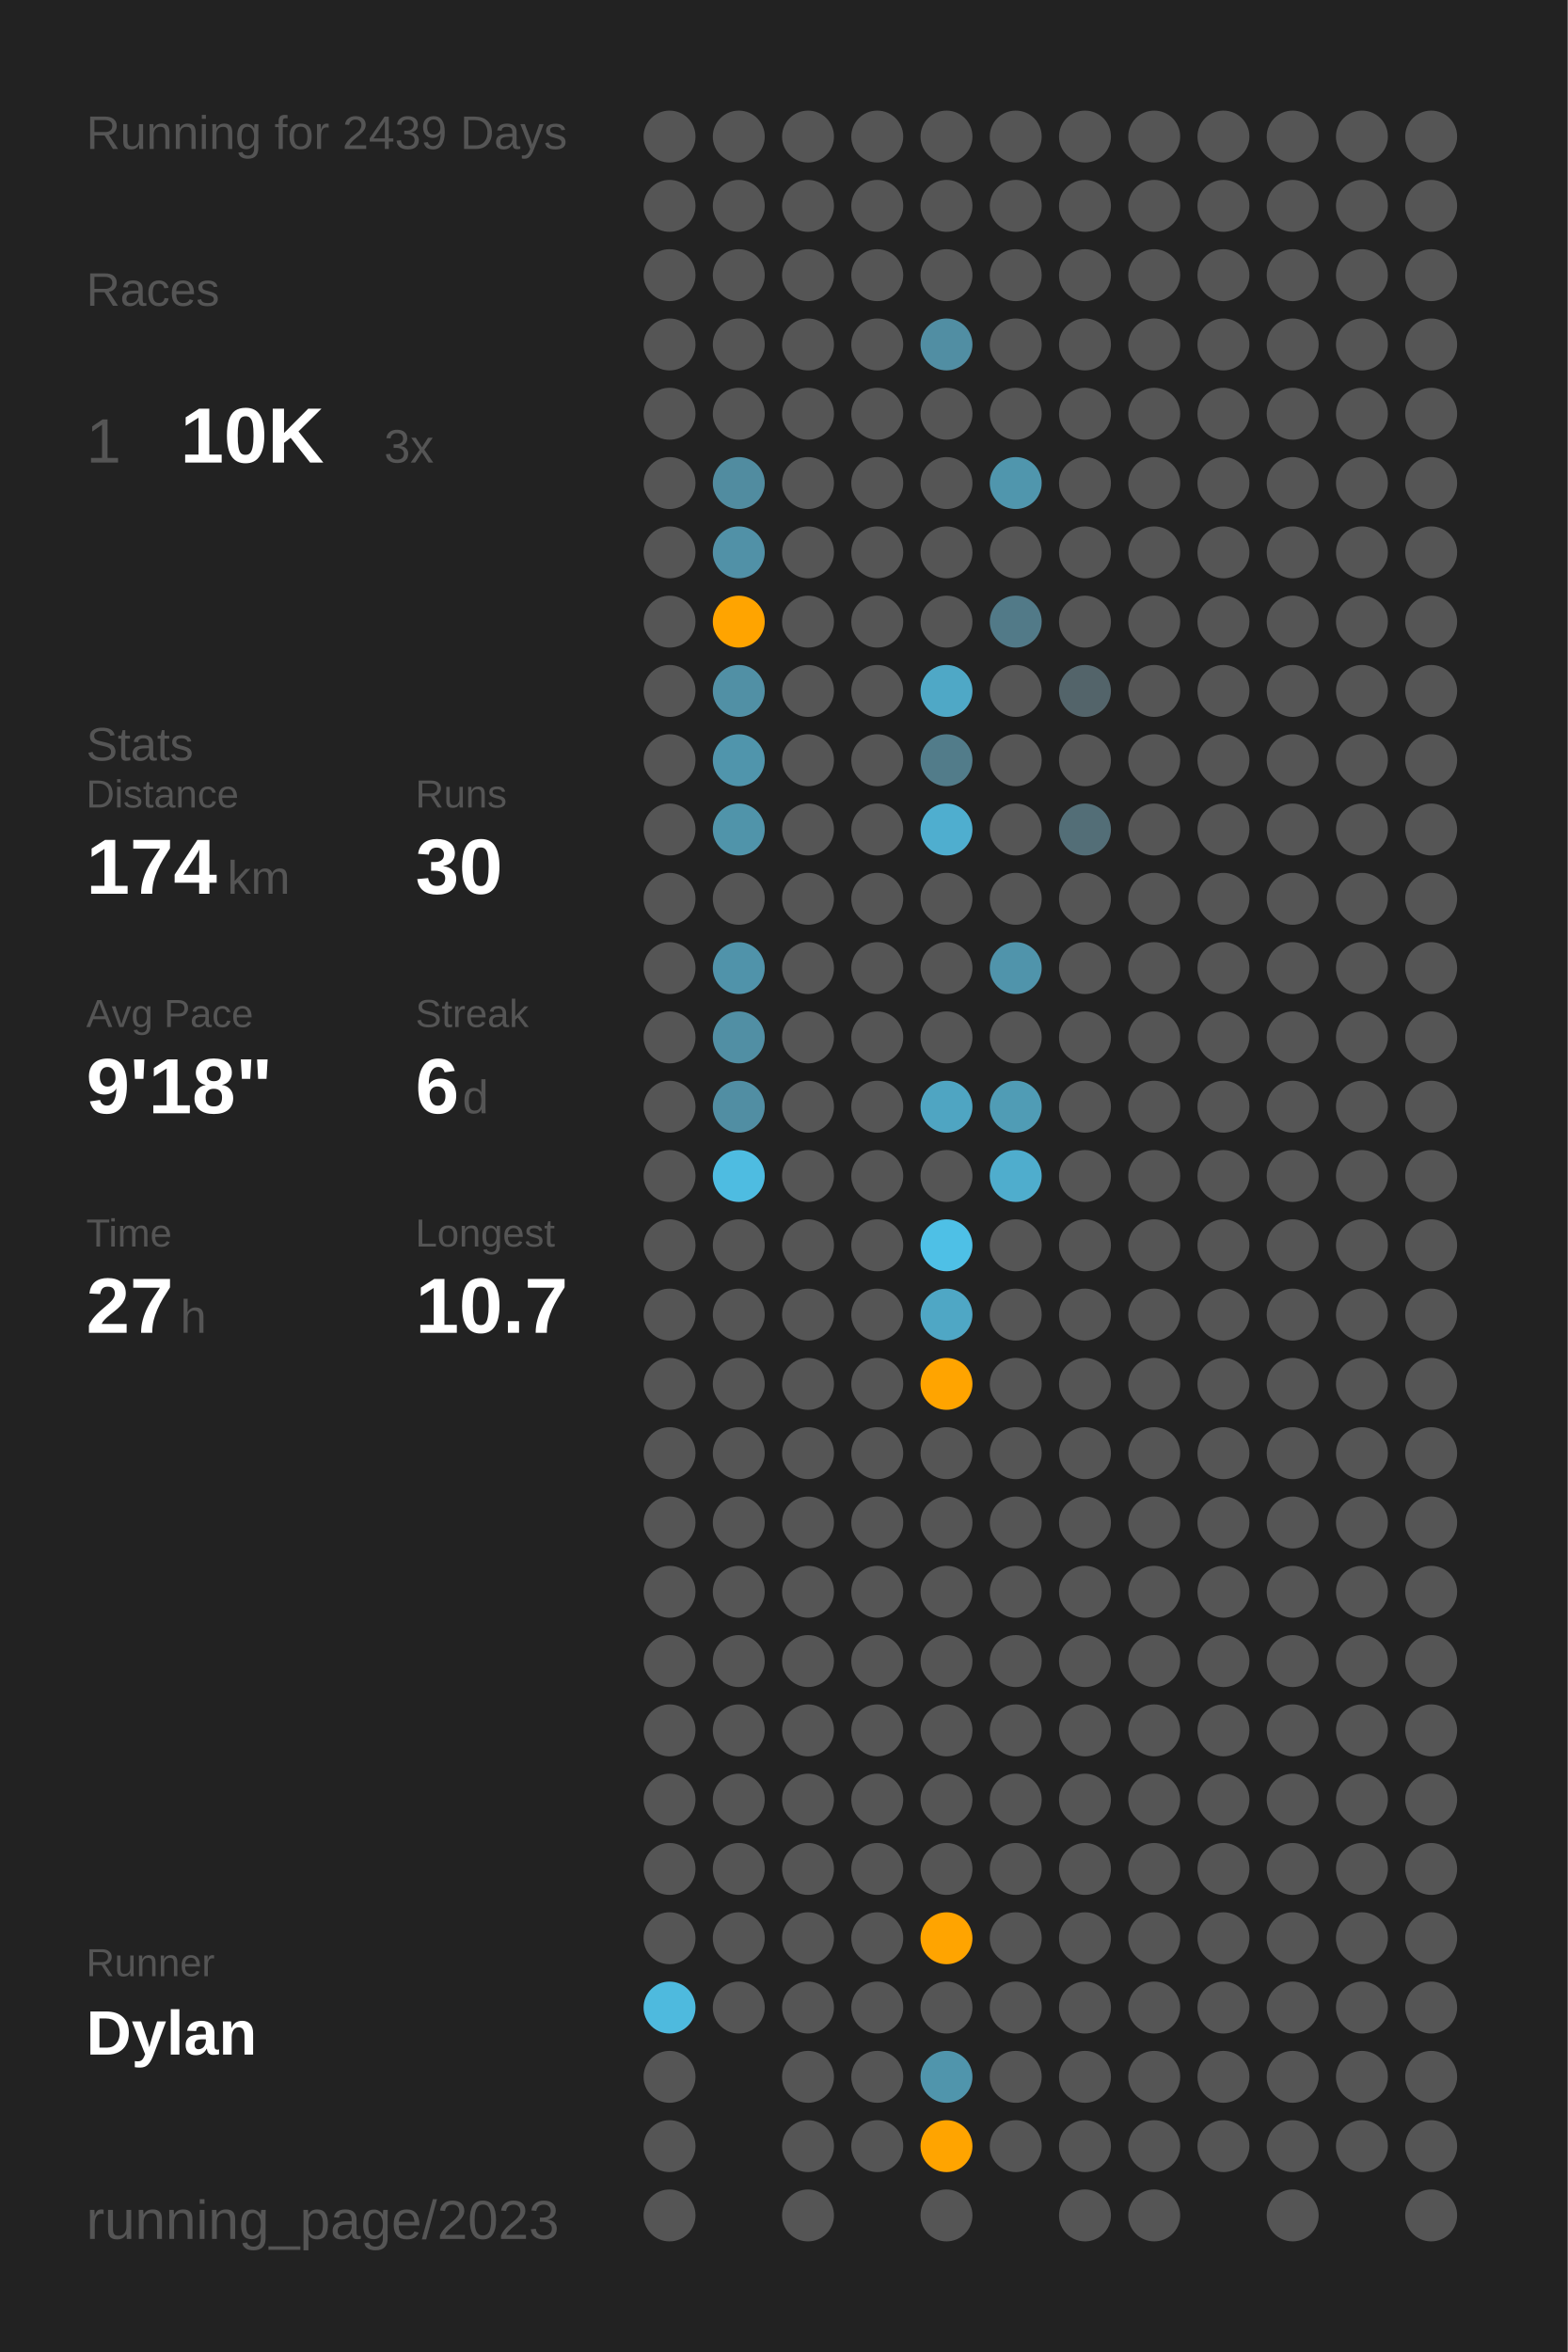
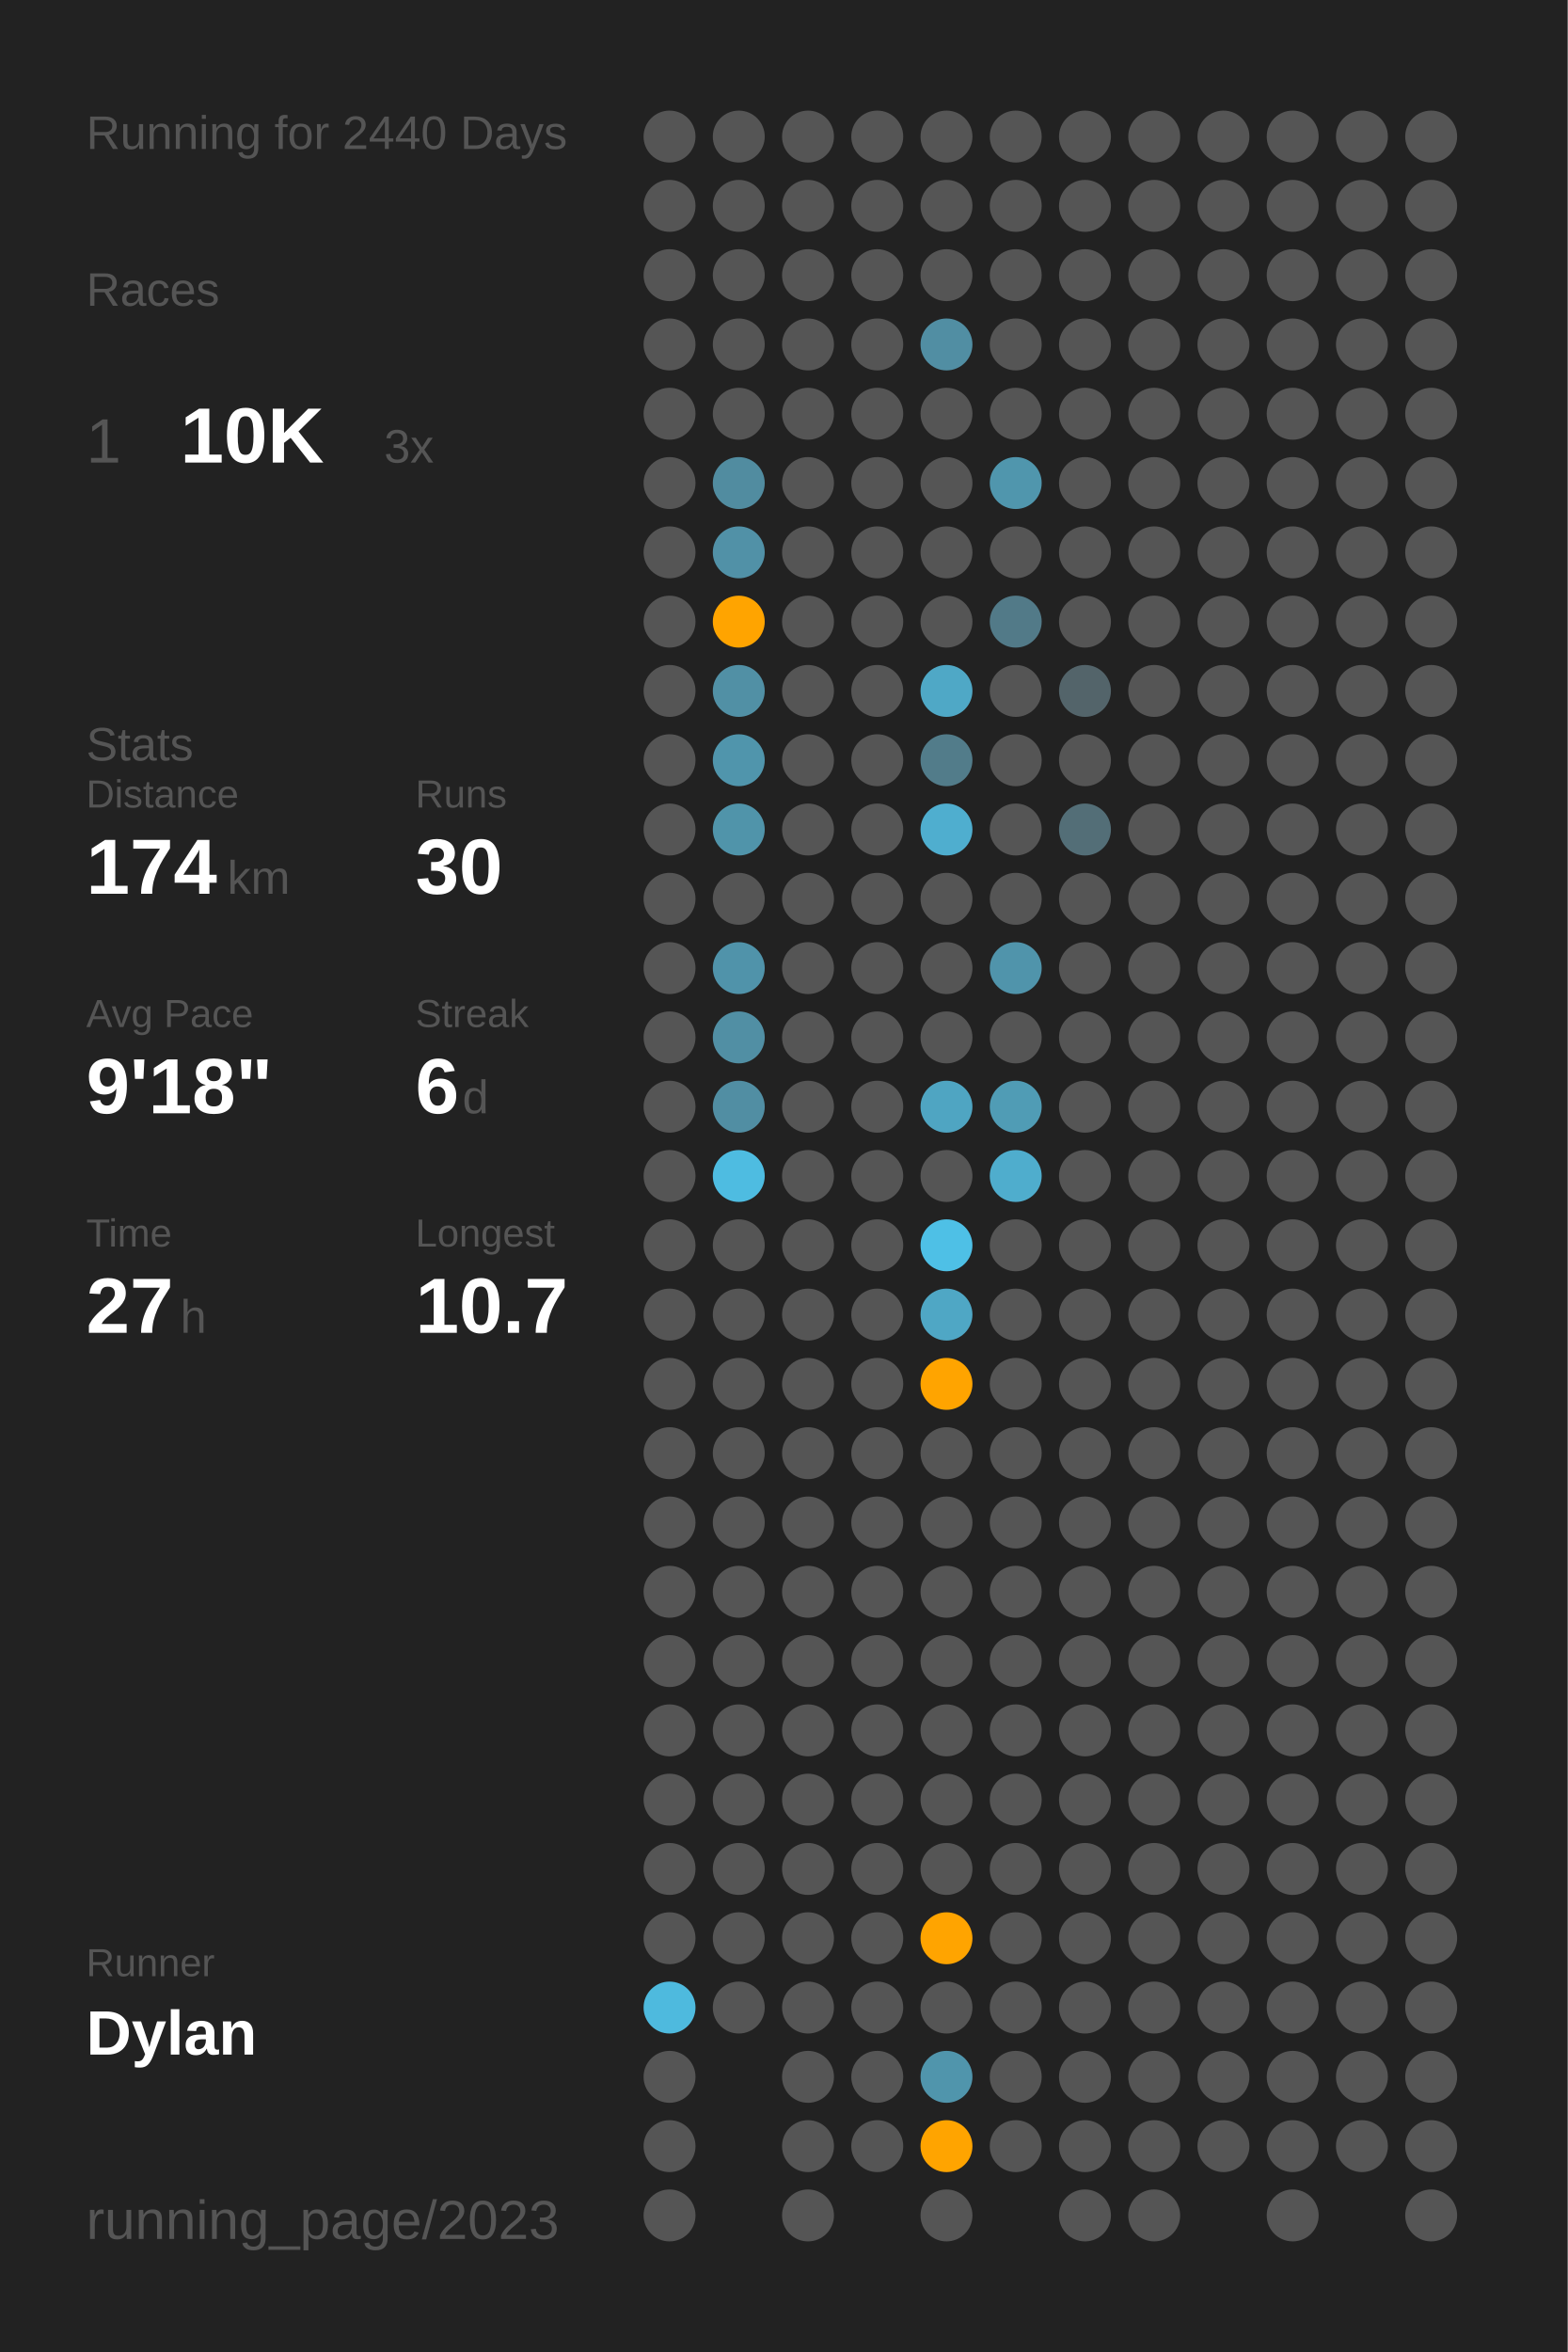
<svg xmlns="http://www.w3.org/2000/svg" baseProfile="full" class="activity-poster" data-activity-mode="running" data-poster-role="poster" data-poster-type="year_summary" height="300mm" version="1.1" viewBox="0,0,200,300" width="200mm">
  <defs />
  <rect class="poster-background" data-poster-role="background" fill="#222222" height="300" stroke="none" width="200" x="0" y="0" />
-   <text fill="#555555" style="font-size:6px; font-family:Arial;" x="11" y="19">Running for 2439 Days</text>
+   <text fill="#555555" style="font-size:6px; font-family:Arial;" x="11" y="19">Running for 2440 Days</text>
  <text fill="#555555" style="font-size:6px; font-family:Arial;" x="11" y="39">Races</text>
  <text fill="#555555" style="font-size:8px; font-family:Arial;" x="11" y="59">1</text>
  <text fill="#FFFFFF" style="font-size:10px; font-family:Arial; font-weight:bold;" x="23" y="59">10K</text>
  <text fill="#555555" style="font-size:6px; font-family:Arial;" x="49" y="59">3x</text>
  <text fill="#555555" style="font-size:6px; font-family:Arial;" x="11" y="97">Stats</text>
  <text fill="#555555" style="font-size:5px; font-family:Arial;" x="11" y="103">Distance</text>
  <text fill="#FFFFFF" style="font-size:10px; font-family:Arial; font-weight:bold;" x="11" y="114">174</text>
  <text fill="#555555" style="font-size:6px; font-family:Arial;" x="29" y="114">km</text>
  <text fill="#555555" style="font-size:5px; font-family:Arial;" x="53" y="103">Runs</text>
  <text fill="#FFFFFF" style="font-size:10px; font-family:Arial; font-weight:bold;" x="53" y="114">30</text>
  <text fill="#555555" style="font-size:5px; font-family:Arial;" x="11" y="131">Avg Pace</text>
  <text fill="#FFFFFF" style="font-size:10px; font-family:Arial; font-weight:bold;" x="11" y="142">9'18"</text>
  <text fill="#555555" style="font-size:5px; font-family:Arial;" x="53" y="131">Streak</text>
  <text fill="#FFFFFF" style="font-size:10px; font-family:Arial; font-weight:bold;" x="53" y="142">6</text>
  <text fill="#555555" style="font-size:6px; font-family:Arial;" x="59" y="142">d</text>
  <text fill="#555555" style="font-size:5px; font-family:Arial;" x="11" y="159">Time</text>
  <text fill="#FFFFFF" style="font-size:10px; font-family:Arial; font-weight:bold;" x="11" y="170">27</text>
  <text fill="#555555" style="font-size:6px; font-family:Arial;" x="23" y="170">h</text>
  <text fill="#555555" style="font-size:5px; font-family:Arial;" x="53" y="159">Longest</text>
  <text fill="#FFFFFF" style="font-size:10px; font-family:Arial; font-weight:bold;" x="53" y="170">10.7</text>
  <text fill="#555555" style="font-size:5px; font-family:Arial;" x="11" y="252.065">Runner</text>
  <text fill="#FFFFFF" style="font-size:8px; font-family:Arial; font-weight:bold;" x="11" y="262.065">Dylan</text>
  <text fill="#555555" style="font-size:7px; font-family:Arial;" x="11" y="285.581">running_page/2023</text>
  <circle cx="85.417" cy="17.419" fill="#555555" r="3.312" />
  <circle cx="85.417" cy="26.258" fill="#555555" r="3.312" />
  <circle cx="85.417" cy="35.097" fill="#555555" r="3.312" />
  <circle cx="85.417" cy="43.935" fill="#555555" r="3.312" />
  <circle cx="85.417" cy="52.774" fill="#555555" r="3.312" />
  <circle cx="85.417" cy="61.613" fill="#555555" r="3.312" />
  <circle cx="85.417" cy="70.452" fill="#555555" r="3.312" />
  <circle cx="85.417" cy="79.29" fill="#555555" r="3.312" />
  <circle cx="85.417" cy="88.129" fill="#555555" r="3.312" />
  <circle cx="85.417" cy="96.968" fill="#555555" r="3.312" />
  <circle cx="85.417" cy="105.806" fill="#555555" r="3.312" />
  <circle cx="85.417" cy="114.645" fill="#555555" r="3.312" />
  <circle cx="85.417" cy="123.484" fill="#555555" r="3.312" />
  <circle cx="85.417" cy="132.323" fill="#555555" r="3.312" />
  <circle cx="85.417" cy="141.161" fill="#555555" r="3.312" />
  <circle cx="85.417" cy="150" fill="#555555" r="3.312" />
  <circle cx="85.417" cy="158.839" fill="#555555" r="3.312" />
  <circle cx="85.417" cy="167.677" fill="#555555" r="3.312" />
  <circle cx="85.417" cy="176.516" fill="#555555" r="3.312" />
  <circle cx="85.417" cy="185.355" fill="#555555" r="3.312" />
  <circle cx="85.417" cy="194.194" fill="#555555" r="3.312" />
  <circle cx="85.417" cy="203.032" fill="#555555" r="3.312" />
  <circle cx="85.417" cy="211.871" fill="#555555" r="3.312" />
  <circle cx="85.417" cy="220.71" fill="#555555" r="3.312" />
  <circle cx="85.417" cy="229.548" fill="#555555" r="3.312" />
  <circle cx="85.417" cy="238.387" fill="#555555" r="3.312" />
  <circle cx="85.417" cy="247.226" fill="#555555" r="3.312" />
  <circle cx="85.417" cy="256.065" fill="#4ebade" r="3.312" />
  <circle cx="85.417" cy="264.903" fill="#555555" r="3.312" />
  <circle cx="85.417" cy="273.742" fill="#555555" r="3.312" />
  <circle cx="85.417" cy="282.581" fill="#555555" r="3.312" />
  <circle cx="94.25" cy="17.419" fill="#555555" r="3.312" />
  <circle cx="94.25" cy="26.258" fill="#555555" r="3.312" />
  <circle cx="94.25" cy="35.097" fill="#555555" r="3.312" />
  <circle cx="94.25" cy="43.935" fill="#555555" r="3.312" />
  <circle cx="94.25" cy="52.774" fill="#555555" r="3.312" />
  <circle cx="94.25" cy="61.613" fill="#518ca0" r="3.312" />
  <circle cx="94.25" cy="70.452" fill="#5191a7" r="3.312" />
  <circle cx="94.25" cy="79.29" fill="#ffa400" r="3.312" />
  <circle cx="94.25" cy="88.129" fill="#5190a5" r="3.312" />
  <circle cx="94.25" cy="96.968" fill="#5095ac" r="3.312" />
  <circle cx="94.25" cy="105.806" fill="#5094aa" r="3.312" />
  <circle cx="94.25" cy="114.645" fill="#555555" r="3.312" />
  <circle cx="94.25" cy="123.484" fill="#5093aa" r="3.312" />
  <circle cx="94.25" cy="132.323" fill="#518fa4" r="3.312" />
  <circle cx="94.25" cy="141.161" fill="#518ea3" r="3.312" />
  <circle cx="94.25" cy="150" fill="#4ebce1" r="3.312" />
  <circle cx="94.25" cy="158.839" fill="#555555" r="3.312" />
  <circle cx="94.25" cy="167.677" fill="#555555" r="3.312" />
  <circle cx="94.25" cy="176.516" fill="#555555" r="3.312" />
  <circle cx="94.25" cy="185.355" fill="#555555" r="3.312" />
  <circle cx="94.25" cy="194.194" fill="#555555" r="3.312" />
  <circle cx="94.25" cy="203.032" fill="#555555" r="3.312" />
  <circle cx="94.25" cy="211.871" fill="#555555" r="3.312" />
  <circle cx="94.25" cy="220.71" fill="#555555" r="3.312" />
  <circle cx="94.25" cy="229.548" fill="#555555" r="3.312" />
  <circle cx="94.25" cy="238.387" fill="#555555" r="3.312" />
  <circle cx="94.25" cy="247.226" fill="#555555" r="3.312" />
  <circle cx="94.25" cy="256.065" fill="#555555" r="3.312" />
  <circle cx="103.083" cy="17.419" fill="#555555" r="3.312" />
  <circle cx="103.083" cy="26.258" fill="#555555" r="3.312" />
  <circle cx="103.083" cy="35.097" fill="#555555" r="3.312" />
  <circle cx="103.083" cy="43.935" fill="#555555" r="3.312" />
  <circle cx="103.083" cy="52.774" fill="#555555" r="3.312" />
  <circle cx="103.083" cy="61.613" fill="#555555" r="3.312" />
  <circle cx="103.083" cy="70.452" fill="#555555" r="3.312" />
  <circle cx="103.083" cy="79.29" fill="#555555" r="3.312" />
  <circle cx="103.083" cy="88.129" fill="#555555" r="3.312" />
  <circle cx="103.083" cy="96.968" fill="#555555" r="3.312" />
  <circle cx="103.083" cy="105.806" fill="#555555" r="3.312" />
  <circle cx="103.083" cy="114.645" fill="#555555" r="3.312" />
  <circle cx="103.083" cy="123.484" fill="#555555" r="3.312" />
  <circle cx="103.083" cy="132.323" fill="#555555" r="3.312" />
  <circle cx="103.083" cy="141.161" fill="#555555" r="3.312" />
  <circle cx="103.083" cy="150" fill="#555555" r="3.312" />
  <circle cx="103.083" cy="158.839" fill="#555555" r="3.312" />
  <circle cx="103.083" cy="167.677" fill="#555555" r="3.312" />
  <circle cx="103.083" cy="176.516" fill="#555555" r="3.312" />
  <circle cx="103.083" cy="185.355" fill="#555555" r="3.312" />
  <circle cx="103.083" cy="194.194" fill="#555555" r="3.312" />
  <circle cx="103.083" cy="203.032" fill="#555555" r="3.312" />
  <circle cx="103.083" cy="211.871" fill="#555555" r="3.312" />
  <circle cx="103.083" cy="220.71" fill="#555555" r="3.312" />
  <circle cx="103.083" cy="229.548" fill="#555555" r="3.312" />
  <circle cx="103.083" cy="238.387" fill="#555555" r="3.312" />
  <circle cx="103.083" cy="247.226" fill="#555555" r="3.312" />
  <circle cx="103.083" cy="256.065" fill="#555555" r="3.312" />
  <circle cx="103.083" cy="264.903" fill="#555555" r="3.312" />
  <circle cx="103.083" cy="273.742" fill="#555555" r="3.312" />
  <circle cx="103.083" cy="282.581" fill="#555555" r="3.312" />
  <circle cx="111.917" cy="17.419" fill="#555555" r="3.312" />
  <circle cx="111.917" cy="26.258" fill="#555555" r="3.312" />
  <circle cx="111.917" cy="35.097" fill="#555555" r="3.312" />
  <circle cx="111.917" cy="43.935" fill="#555555" r="3.312" />
  <circle cx="111.917" cy="52.774" fill="#555555" r="3.312" />
  <circle cx="111.917" cy="61.613" fill="#555555" r="3.312" />
  <circle cx="111.917" cy="70.452" fill="#555555" r="3.312" />
  <circle cx="111.917" cy="79.29" fill="#555555" r="3.312" />
  <circle cx="111.917" cy="88.129" fill="#555555" r="3.312" />
  <circle cx="111.917" cy="96.968" fill="#555555" r="3.312" />
  <circle cx="111.917" cy="105.806" fill="#555555" r="3.312" />
  <circle cx="111.917" cy="114.645" fill="#555555" r="3.312" />
  <circle cx="111.917" cy="123.484" fill="#555555" r="3.312" />
  <circle cx="111.917" cy="132.323" fill="#555555" r="3.312" />
  <circle cx="111.917" cy="141.161" fill="#555555" r="3.312" />
  <circle cx="111.917" cy="150" fill="#555555" r="3.312" />
  <circle cx="111.917" cy="158.839" fill="#555555" r="3.312" />
  <circle cx="111.917" cy="167.677" fill="#555555" r="3.312" />
  <circle cx="111.917" cy="176.516" fill="#555555" r="3.312" />
  <circle cx="111.917" cy="185.355" fill="#555555" r="3.312" />
  <circle cx="111.917" cy="194.194" fill="#555555" r="3.312" />
  <circle cx="111.917" cy="203.032" fill="#555555" r="3.312" />
  <circle cx="111.917" cy="211.871" fill="#555555" r="3.312" />
  <circle cx="111.917" cy="220.71" fill="#555555" r="3.312" />
  <circle cx="111.917" cy="229.548" fill="#555555" r="3.312" />
  <circle cx="111.917" cy="238.387" fill="#555555" r="3.312" />
  <circle cx="111.917" cy="247.226" fill="#555555" r="3.312" />
  <circle cx="111.917" cy="256.065" fill="#555555" r="3.312" />
  <circle cx="111.917" cy="264.903" fill="#555555" r="3.312" />
  <circle cx="111.917" cy="273.742" fill="#555555" r="3.312" />
  <circle cx="120.75" cy="17.419" fill="#555555" r="3.312" />
  <circle cx="120.75" cy="26.258" fill="#555555" r="3.312" />
  <circle cx="120.75" cy="35.097" fill="#555555" r="3.312" />
  <circle cx="120.75" cy="43.935" fill="#518ea3" r="3.312" />
  <circle cx="120.75" cy="52.774" fill="#555555" r="3.312" />
  <circle cx="120.75" cy="61.613" fill="#555555" r="3.312" />
  <circle cx="120.75" cy="70.452" fill="#555555" r="3.312" />
  <circle cx="120.75" cy="79.29" fill="#555555" r="3.312" />
  <circle cx="120.75" cy="88.129" fill="#4fa8c6" r="3.312" />
  <circle cx="120.75" cy="96.968" fill="#527c8a" r="3.312" />
  <circle cx="120.75" cy="105.806" fill="#4faecf" r="3.312" />
  <circle cx="120.75" cy="114.645" fill="#555555" r="3.312" />
  <circle cx="120.75" cy="123.484" fill="#555555" r="3.312" />
  <circle cx="120.75" cy="132.323" fill="#555555" r="3.312" />
  <circle cx="120.75" cy="141.161" fill="#4fa5c2" r="3.312" />
  <circle cx="120.75" cy="150" fill="#555555" r="3.312" />
  <circle cx="120.75" cy="158.839" fill="#4ec0e6" r="3.312" />
  <circle cx="120.75" cy="167.677" fill="#4fa7c5" r="3.312" />
  <circle cx="120.75" cy="176.516" fill="#ffa400" r="3.312" />
  <circle cx="120.75" cy="185.355" fill="#555555" r="3.312" />
  <circle cx="120.75" cy="194.194" fill="#555555" r="3.312" />
  <circle cx="120.75" cy="203.032" fill="#555555" r="3.312" />
  <circle cx="120.75" cy="211.871" fill="#555555" r="3.312" />
  <circle cx="120.75" cy="220.71" fill="#555555" r="3.312" />
  <circle cx="120.75" cy="229.548" fill="#555555" r="3.312" />
  <circle cx="120.75" cy="238.387" fill="#555555" r="3.312" />
  <circle cx="120.75" cy="247.226" fill="#ffa400" r="3.312" />
  <circle cx="120.75" cy="256.065" fill="#555555" r="3.312" />
  <circle cx="120.75" cy="264.903" fill="#5095ac" r="3.312" />
  <circle cx="120.75" cy="273.742" fill="#ffa400" r="3.312" />
  <circle cx="120.75" cy="282.581" fill="#555555" r="3.312" />
  <circle cx="129.583" cy="17.419" fill="#555555" r="3.312" />
  <circle cx="129.583" cy="26.258" fill="#555555" r="3.312" />
  <circle cx="129.583" cy="35.097" fill="#555555" r="3.312" />
  <circle cx="129.583" cy="43.935" fill="#555555" r="3.312" />
  <circle cx="129.583" cy="52.774" fill="#555555" r="3.312" />
  <circle cx="129.583" cy="61.613" fill="#5096ad" r="3.312" />
  <circle cx="129.583" cy="70.452" fill="#555555" r="3.312" />
  <circle cx="129.583" cy="79.29" fill="#527a88" r="3.312" />
  <circle cx="129.583" cy="88.129" fill="#555555" r="3.312" />
  <circle cx="129.583" cy="96.968" fill="#555555" r="3.312" />
  <circle cx="129.583" cy="105.806" fill="#555555" r="3.312" />
  <circle cx="129.583" cy="114.645" fill="#555555" r="3.312" />
  <circle cx="129.583" cy="123.484" fill="#5094ab" r="3.312" />
  <circle cx="129.583" cy="132.323" fill="#555555" r="3.312" />
  <circle cx="129.583" cy="141.161" fill="#509cb5" r="3.312" />
  <circle cx="129.583" cy="150" fill="#4fadcd" r="3.312" />
  <circle cx="129.583" cy="158.839" fill="#555555" r="3.312" />
  <circle cx="129.583" cy="167.677" fill="#555555" r="3.312" />
  <circle cx="129.583" cy="176.516" fill="#555555" r="3.312" />
  <circle cx="129.583" cy="185.355" fill="#555555" r="3.312" />
  <circle cx="129.583" cy="194.194" fill="#555555" r="3.312" />
  <circle cx="129.583" cy="203.032" fill="#555555" r="3.312" />
  <circle cx="129.583" cy="211.871" fill="#555555" r="3.312" />
  <circle cx="129.583" cy="220.71" fill="#555555" r="3.312" />
  <circle cx="129.583" cy="229.548" fill="#555555" r="3.312" />
  <circle cx="129.583" cy="238.387" fill="#555555" r="3.312" />
  <circle cx="129.583" cy="247.226" fill="#555555" r="3.312" />
  <circle cx="129.583" cy="256.065" fill="#555555" r="3.312" />
  <circle cx="129.583" cy="264.903" fill="#555555" r="3.312" />
  <circle cx="129.583" cy="273.742" fill="#555555" r="3.312" />
  <circle cx="138.417" cy="17.419" fill="#555555" r="3.312" />
  <circle cx="138.417" cy="26.258" fill="#555555" r="3.312" />
  <circle cx="138.417" cy="35.097" fill="#555555" r="3.312" />
  <circle cx="138.417" cy="43.935" fill="#555555" r="3.312" />
  <circle cx="138.417" cy="52.774" fill="#555555" r="3.312" />
  <circle cx="138.417" cy="61.613" fill="#555555" r="3.312" />
  <circle cx="138.417" cy="70.452" fill="#555555" r="3.312" />
  <circle cx="138.417" cy="79.29" fill="#555555" r="3.312" />
  <circle cx="138.417" cy="88.129" fill="#53646a" r="3.312" />
  <circle cx="138.417" cy="96.968" fill="#555555" r="3.312" />
  <circle cx="138.417" cy="105.806" fill="#536e77" r="3.312" />
  <circle cx="138.417" cy="114.645" fill="#555555" r="3.312" />
  <circle cx="138.417" cy="123.484" fill="#555555" r="3.312" />
  <circle cx="138.417" cy="132.323" fill="#555555" r="3.312" />
  <circle cx="138.417" cy="141.161" fill="#555555" r="3.312" />
  <circle cx="138.417" cy="150" fill="#555555" r="3.312" />
  <circle cx="138.417" cy="158.839" fill="#555555" r="3.312" />
  <circle cx="138.417" cy="167.677" fill="#555555" r="3.312" />
  <circle cx="138.417" cy="176.516" fill="#555555" r="3.312" />
  <circle cx="138.417" cy="185.355" fill="#555555" r="3.312" />
  <circle cx="138.417" cy="194.194" fill="#555555" r="3.312" />
  <circle cx="138.417" cy="203.032" fill="#555555" r="3.312" />
  <circle cx="138.417" cy="211.871" fill="#555555" r="3.312" />
  <circle cx="138.417" cy="220.71" fill="#555555" r="3.312" />
  <circle cx="138.417" cy="229.548" fill="#555555" r="3.312" />
  <circle cx="138.417" cy="238.387" fill="#555555" r="3.312" />
  <circle cx="138.417" cy="247.226" fill="#555555" r="3.312" />
  <circle cx="138.417" cy="256.065" fill="#555555" r="3.312" />
  <circle cx="138.417" cy="264.903" fill="#555555" r="3.312" />
  <circle cx="138.417" cy="273.742" fill="#555555" r="3.312" />
  <circle cx="138.417" cy="282.581" fill="#555555" r="3.312" />
  <circle cx="147.25" cy="17.419" fill="#555555" r="3.312" />
  <circle cx="147.25" cy="26.258" fill="#555555" r="3.312" />
  <circle cx="147.25" cy="35.097" fill="#555555" r="3.312" />
  <circle cx="147.25" cy="43.935" fill="#555555" r="3.312" />
  <circle cx="147.25" cy="52.774" fill="#555555" r="3.312" />
  <circle cx="147.25" cy="61.613" fill="#555555" r="3.312" />
  <circle cx="147.25" cy="70.452" fill="#555555" r="3.312" />
  <circle cx="147.25" cy="79.29" fill="#555555" r="3.312" />
  <circle cx="147.25" cy="88.129" fill="#555555" r="3.312" />
  <circle cx="147.25" cy="96.968" fill="#555555" r="3.312" />
  <circle cx="147.25" cy="105.806" fill="#555555" r="3.312" />
  <circle cx="147.25" cy="114.645" fill="#555555" r="3.312" />
  <circle cx="147.25" cy="123.484" fill="#555555" r="3.312" />
  <circle cx="147.25" cy="132.323" fill="#555555" r="3.312" />
  <circle cx="147.25" cy="141.161" fill="#555555" r="3.312" />
  <circle cx="147.25" cy="150" fill="#555555" r="3.312" />
  <circle cx="147.25" cy="158.839" fill="#555555" r="3.312" />
  <circle cx="147.25" cy="167.677" fill="#555555" r="3.312" />
  <circle cx="147.25" cy="176.516" fill="#555555" r="3.312" />
  <circle cx="147.25" cy="185.355" fill="#555555" r="3.312" />
  <circle cx="147.25" cy="194.194" fill="#555555" r="3.312" />
  <circle cx="147.25" cy="203.032" fill="#555555" r="3.312" />
  <circle cx="147.25" cy="211.871" fill="#555555" r="3.312" />
  <circle cx="147.25" cy="220.71" fill="#555555" r="3.312" />
  <circle cx="147.25" cy="229.548" fill="#555555" r="3.312" />
  <circle cx="147.25" cy="238.387" fill="#555555" r="3.312" />
  <circle cx="147.25" cy="247.226" fill="#555555" r="3.312" />
  <circle cx="147.25" cy="256.065" fill="#555555" r="3.312" />
  <circle cx="147.25" cy="264.903" fill="#555555" r="3.312" />
  <circle cx="147.25" cy="273.742" fill="#555555" r="3.312" />
  <circle cx="147.25" cy="282.581" fill="#555555" r="3.312" />
  <circle cx="156.083" cy="17.419" fill="#555555" r="3.312" />
  <circle cx="156.083" cy="26.258" fill="#555555" r="3.312" />
  <circle cx="156.083" cy="35.097" fill="#555555" r="3.312" />
  <circle cx="156.083" cy="43.935" fill="#555555" r="3.312" />
  <circle cx="156.083" cy="52.774" fill="#555555" r="3.312" />
  <circle cx="156.083" cy="61.613" fill="#555555" r="3.312" />
  <circle cx="156.083" cy="70.452" fill="#555555" r="3.312" />
  <circle cx="156.083" cy="79.29" fill="#555555" r="3.312" />
  <circle cx="156.083" cy="88.129" fill="#555555" r="3.312" />
  <circle cx="156.083" cy="96.968" fill="#555555" r="3.312" />
  <circle cx="156.083" cy="105.806" fill="#555555" r="3.312" />
  <circle cx="156.083" cy="114.645" fill="#555555" r="3.312" />
  <circle cx="156.083" cy="123.484" fill="#555555" r="3.312" />
  <circle cx="156.083" cy="132.323" fill="#555555" r="3.312" />
  <circle cx="156.083" cy="141.161" fill="#555555" r="3.312" />
  <circle cx="156.083" cy="150" fill="#555555" r="3.312" />
  <circle cx="156.083" cy="158.839" fill="#555555" r="3.312" />
  <circle cx="156.083" cy="167.677" fill="#555555" r="3.312" />
  <circle cx="156.083" cy="176.516" fill="#555555" r="3.312" />
  <circle cx="156.083" cy="185.355" fill="#555555" r="3.312" />
  <circle cx="156.083" cy="194.194" fill="#555555" r="3.312" />
  <circle cx="156.083" cy="203.032" fill="#555555" r="3.312" />
  <circle cx="156.083" cy="211.871" fill="#555555" r="3.312" />
  <circle cx="156.083" cy="220.71" fill="#555555" r="3.312" />
  <circle cx="156.083" cy="229.548" fill="#555555" r="3.312" />
  <circle cx="156.083" cy="238.387" fill="#555555" r="3.312" />
  <circle cx="156.083" cy="247.226" fill="#555555" r="3.312" />
  <circle cx="156.083" cy="256.065" fill="#555555" r="3.312" />
  <circle cx="156.083" cy="264.903" fill="#555555" r="3.312" />
  <circle cx="156.083" cy="273.742" fill="#555555" r="3.312" />
  <circle cx="164.917" cy="17.419" fill="#555555" r="3.312" />
  <circle cx="164.917" cy="26.258" fill="#555555" r="3.312" />
  <circle cx="164.917" cy="35.097" fill="#555555" r="3.312" />
  <circle cx="164.917" cy="43.935" fill="#555555" r="3.312" />
  <circle cx="164.917" cy="52.774" fill="#555555" r="3.312" />
  <circle cx="164.917" cy="61.613" fill="#555555" r="3.312" />
  <circle cx="164.917" cy="70.452" fill="#555555" r="3.312" />
  <circle cx="164.917" cy="79.29" fill="#555555" r="3.312" />
  <circle cx="164.917" cy="88.129" fill="#555555" r="3.312" />
  <circle cx="164.917" cy="96.968" fill="#555555" r="3.312" />
  <circle cx="164.917" cy="105.806" fill="#555555" r="3.312" />
  <circle cx="164.917" cy="114.645" fill="#555555" r="3.312" />
  <circle cx="164.917" cy="123.484" fill="#555555" r="3.312" />
  <circle cx="164.917" cy="132.323" fill="#555555" r="3.312" />
  <circle cx="164.917" cy="141.161" fill="#555555" r="3.312" />
  <circle cx="164.917" cy="150" fill="#555555" r="3.312" />
  <circle cx="164.917" cy="158.839" fill="#555555" r="3.312" />
  <circle cx="164.917" cy="167.677" fill="#555555" r="3.312" />
  <circle cx="164.917" cy="176.516" fill="#555555" r="3.312" />
  <circle cx="164.917" cy="185.355" fill="#555555" r="3.312" />
  <circle cx="164.917" cy="194.194" fill="#555555" r="3.312" />
  <circle cx="164.917" cy="203.032" fill="#555555" r="3.312" />
  <circle cx="164.917" cy="211.871" fill="#555555" r="3.312" />
  <circle cx="164.917" cy="220.71" fill="#555555" r="3.312" />
  <circle cx="164.917" cy="229.548" fill="#555555" r="3.312" />
  <circle cx="164.917" cy="238.387" fill="#555555" r="3.312" />
  <circle cx="164.917" cy="247.226" fill="#555555" r="3.312" />
  <circle cx="164.917" cy="256.065" fill="#555555" r="3.312" />
  <circle cx="164.917" cy="264.903" fill="#555555" r="3.312" />
  <circle cx="164.917" cy="273.742" fill="#555555" r="3.312" />
  <circle cx="164.917" cy="282.581" fill="#555555" r="3.312" />
  <circle cx="173.75" cy="17.419" fill="#555555" r="3.312" />
  <circle cx="173.75" cy="26.258" fill="#555555" r="3.312" />
  <circle cx="173.75" cy="35.097" fill="#555555" r="3.312" />
  <circle cx="173.75" cy="43.935" fill="#555555" r="3.312" />
  <circle cx="173.75" cy="52.774" fill="#555555" r="3.312" />
  <circle cx="173.75" cy="61.613" fill="#555555" r="3.312" />
  <circle cx="173.75" cy="70.452" fill="#555555" r="3.312" />
  <circle cx="173.75" cy="79.29" fill="#555555" r="3.312" />
  <circle cx="173.75" cy="88.129" fill="#555555" r="3.312" />
  <circle cx="173.75" cy="96.968" fill="#555555" r="3.312" />
  <circle cx="173.75" cy="105.806" fill="#555555" r="3.312" />
  <circle cx="173.75" cy="114.645" fill="#555555" r="3.312" />
  <circle cx="173.75" cy="123.484" fill="#555555" r="3.312" />
  <circle cx="173.75" cy="132.323" fill="#555555" r="3.312" />
  <circle cx="173.75" cy="141.161" fill="#555555" r="3.312" />
  <circle cx="173.75" cy="150" fill="#555555" r="3.312" />
  <circle cx="173.75" cy="158.839" fill="#555555" r="3.312" />
  <circle cx="173.75" cy="167.677" fill="#555555" r="3.312" />
  <circle cx="173.75" cy="176.516" fill="#555555" r="3.312" />
  <circle cx="173.75" cy="185.355" fill="#555555" r="3.312" />
  <circle cx="173.75" cy="194.194" fill="#555555" r="3.312" />
  <circle cx="173.75" cy="203.032" fill="#555555" r="3.312" />
  <circle cx="173.75" cy="211.871" fill="#555555" r="3.312" />
  <circle cx="173.75" cy="220.71" fill="#555555" r="3.312" />
  <circle cx="173.75" cy="229.548" fill="#555555" r="3.312" />
  <circle cx="173.75" cy="238.387" fill="#555555" r="3.312" />
  <circle cx="173.75" cy="247.226" fill="#555555" r="3.312" />
  <circle cx="173.75" cy="256.065" fill="#555555" r="3.312" />
  <circle cx="173.75" cy="264.903" fill="#555555" r="3.312" />
  <circle cx="173.75" cy="273.742" fill="#555555" r="3.312" />
  <circle cx="182.583" cy="17.419" fill="#555555" r="3.312" />
  <circle cx="182.583" cy="26.258" fill="#555555" r="3.312" />
  <circle cx="182.583" cy="35.097" fill="#555555" r="3.312" />
  <circle cx="182.583" cy="43.935" fill="#555555" r="3.312" />
  <circle cx="182.583" cy="52.774" fill="#555555" r="3.312" />
  <circle cx="182.583" cy="61.613" fill="#555555" r="3.312" />
  <circle cx="182.583" cy="70.452" fill="#555555" r="3.312" />
  <circle cx="182.583" cy="79.29" fill="#555555" r="3.312" />
  <circle cx="182.583" cy="88.129" fill="#555555" r="3.312" />
  <circle cx="182.583" cy="96.968" fill="#555555" r="3.312" />
  <circle cx="182.583" cy="105.806" fill="#555555" r="3.312" />
  <circle cx="182.583" cy="114.645" fill="#555555" r="3.312" />
  <circle cx="182.583" cy="123.484" fill="#555555" r="3.312" />
  <circle cx="182.583" cy="132.323" fill="#555555" r="3.312" />
  <circle cx="182.583" cy="141.161" fill="#555555" r="3.312" />
  <circle cx="182.583" cy="150" fill="#555555" r="3.312" />
  <circle cx="182.583" cy="158.839" fill="#555555" r="3.312" />
  <circle cx="182.583" cy="167.677" fill="#555555" r="3.312" />
  <circle cx="182.583" cy="176.516" fill="#555555" r="3.312" />
  <circle cx="182.583" cy="185.355" fill="#555555" r="3.312" />
  <circle cx="182.583" cy="194.194" fill="#555555" r="3.312" />
  <circle cx="182.583" cy="203.032" fill="#555555" r="3.312" />
  <circle cx="182.583" cy="211.871" fill="#555555" r="3.312" />
  <circle cx="182.583" cy="220.71" fill="#555555" r="3.312" />
  <circle cx="182.583" cy="229.548" fill="#555555" r="3.312" />
  <circle cx="182.583" cy="238.387" fill="#555555" r="3.312" />
  <circle cx="182.583" cy="247.226" fill="#555555" r="3.312" />
  <circle cx="182.583" cy="256.065" fill="#555555" r="3.312" />
  <circle cx="182.583" cy="264.903" fill="#555555" r="3.312" />
  <circle cx="182.583" cy="273.742" fill="#555555" r="3.312" />
  <circle cx="182.583" cy="282.581" fill="#555555" r="3.312" />
</svg>
